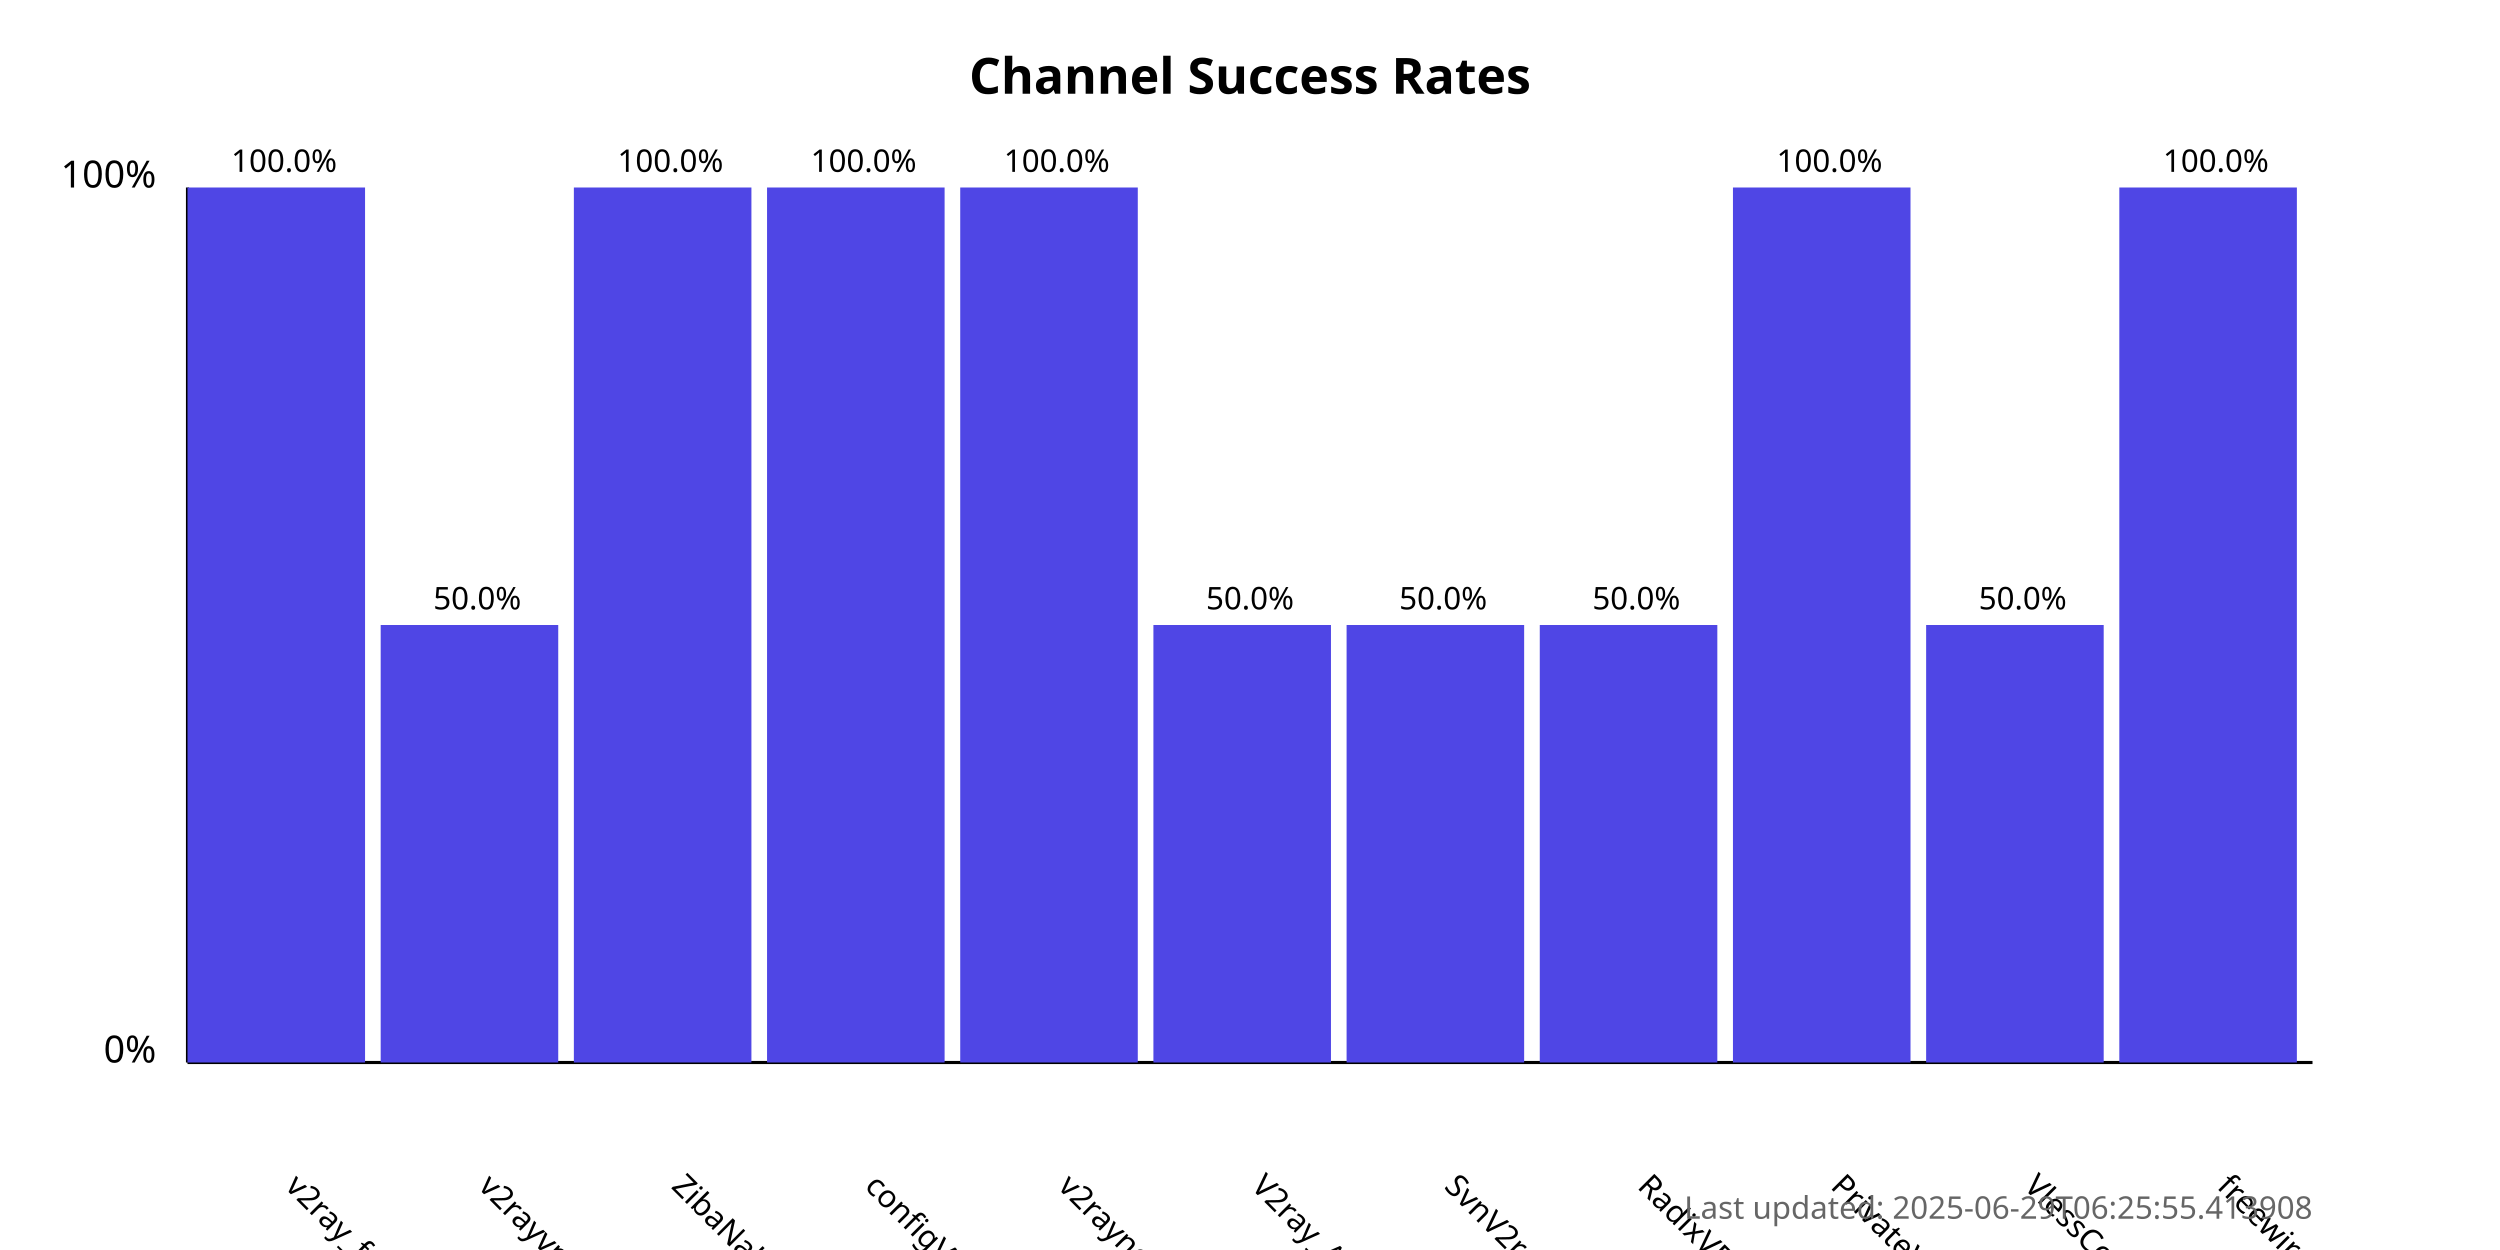
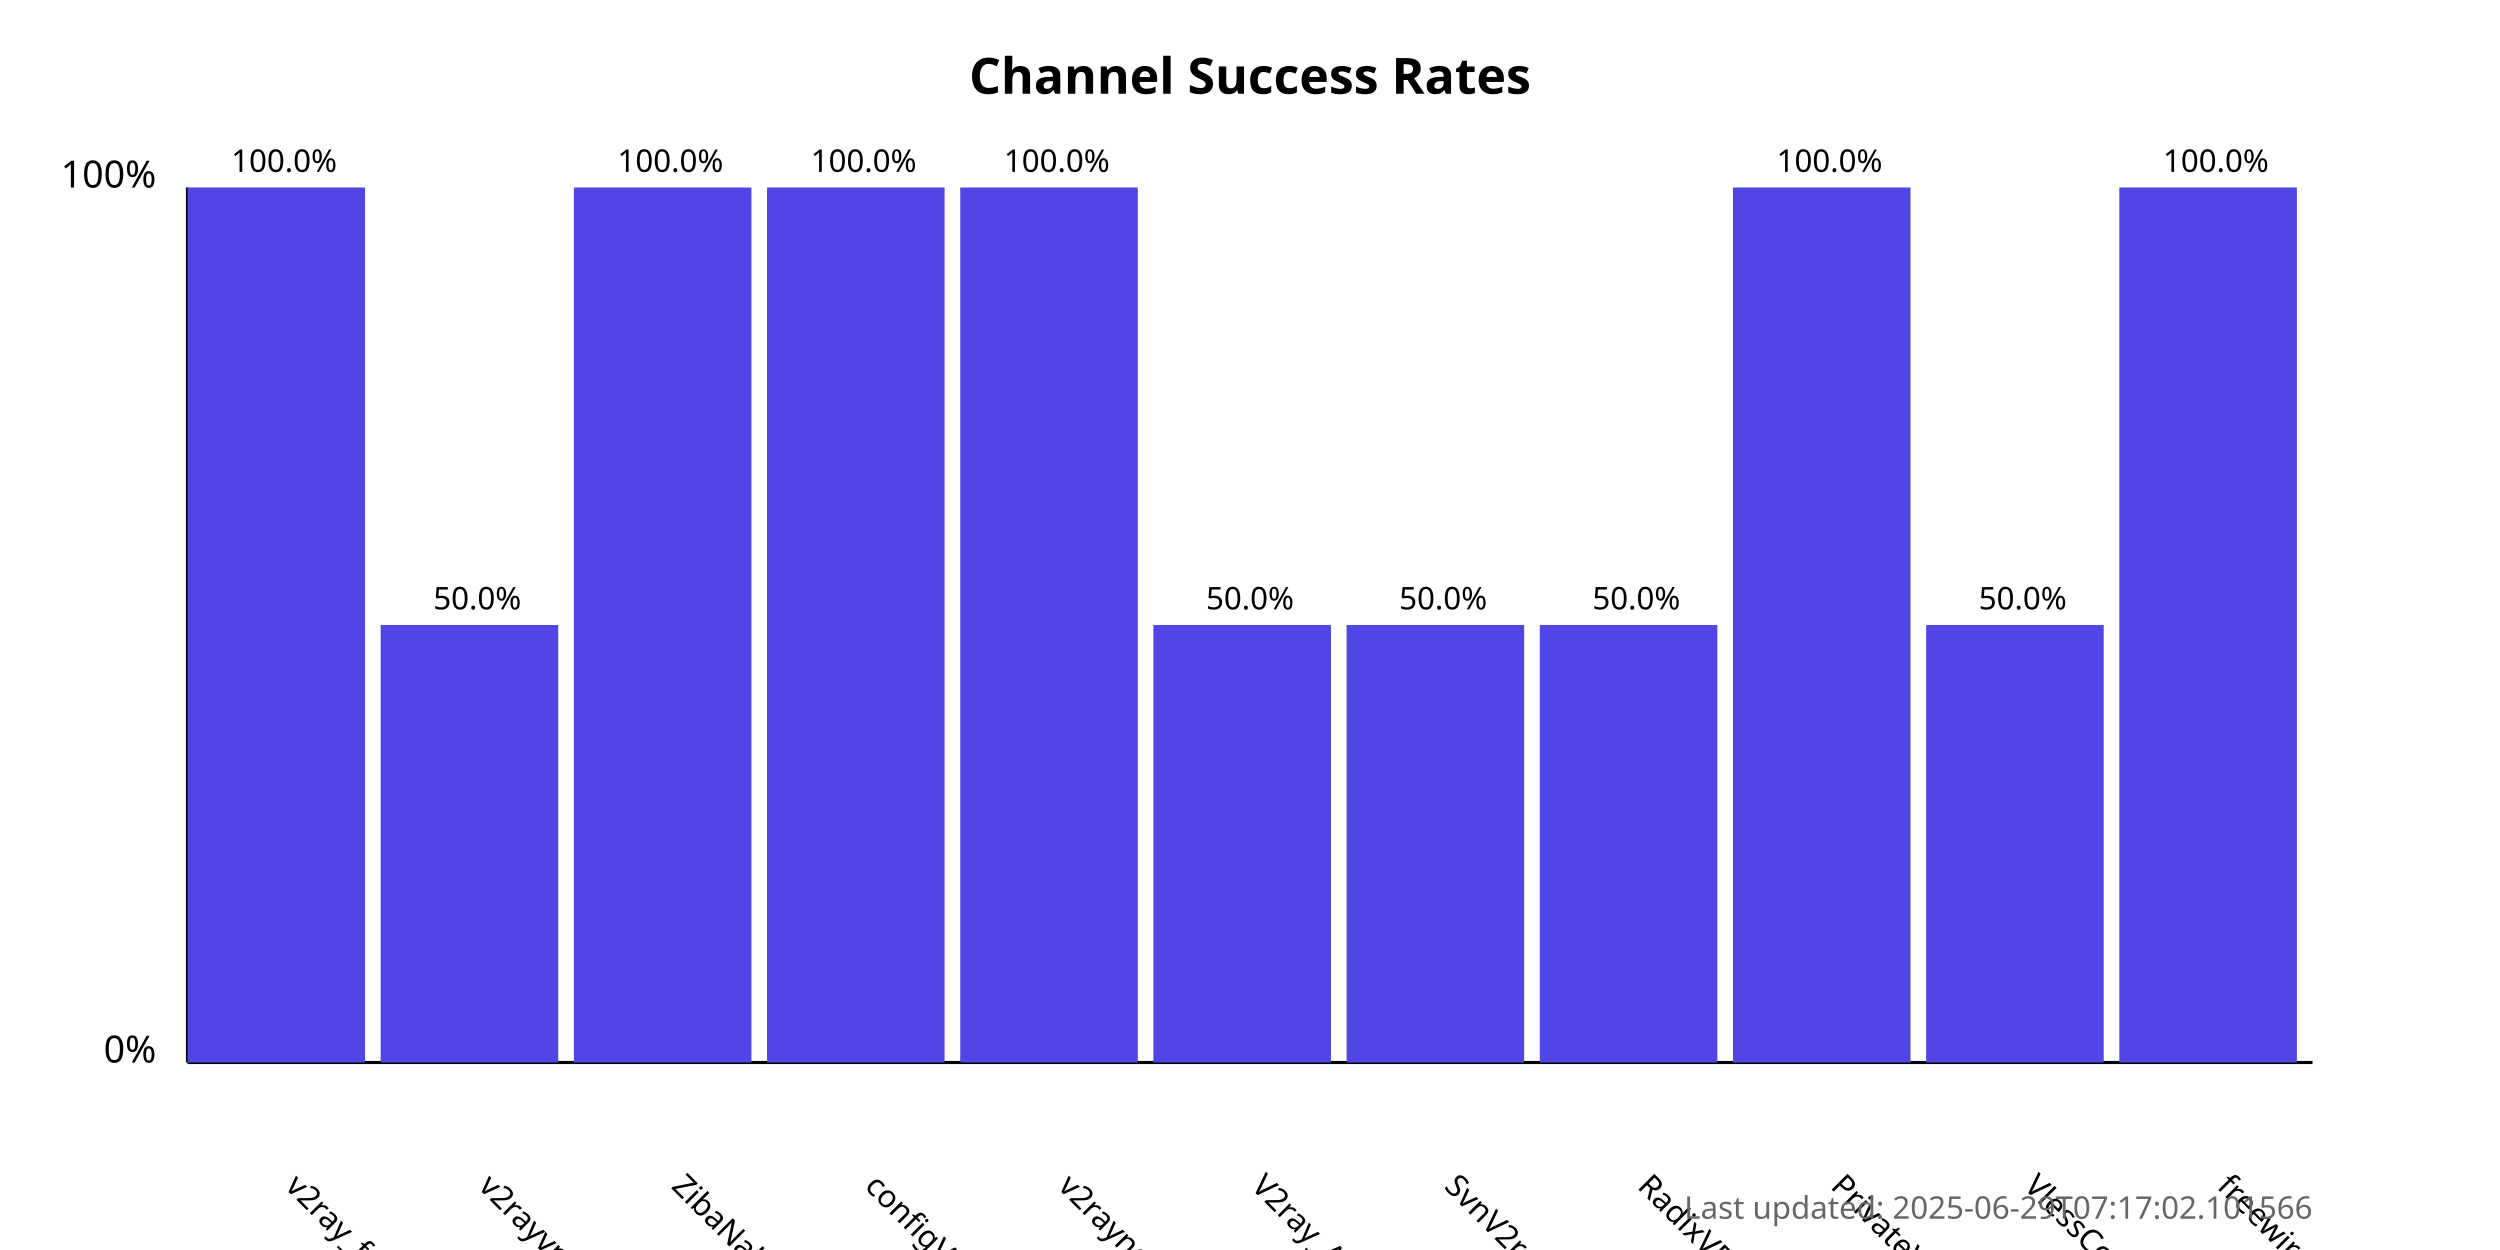
<svg xmlns="http://www.w3.org/2000/svg" width="800" height="400">
  <style>
            .chart-title { font: bold 16px sans-serif; }
            .axis-label { font: 12px sans-serif; }
            .tick-label { font: 10px sans-serif; }
            .bar { fill: #4f46e5; }
            .bar:hover { fill: #6366f1; }
            .timestamp { font: 10px sans-serif; fill: #666; }
        </style>
  <text x="400.0" y="30" text-anchor="middle" class="chart-title">
            Channel Success Rates
        </text>
  <line x1="60" y1="340" x2="60" y2="60" stroke="black" stroke-width="1" />
  <line x1="60" y1="340" x2="740" y2="340" stroke="black" stroke-width="1" />
  <text x="50" y="340" text-anchor="end" class="axis-label">0%</text>
  <text x="50" y="60" text-anchor="end" class="axis-label">100%</text>
  <g>
    <rect x="60" y="60.0" width="56.818" height="280.0" class="bar" />
    <text x="90.909" y="380" transform="rotate(45, 90.90909, 380)" text-anchor="start" class="tick-label">
                v2ray_free_conf
            </text>
    <text x="90.909" y="55.0" text-anchor="middle" class="tick-label">
                100.0%
            </text>
  </g>
  <g>
    <rect x="121.818" y="200.0" width="56.818" height="140.0" class="bar" />
    <text x="152.727" y="380" transform="rotate(45, 152.7273, 380)" text-anchor="start" class="tick-label">
                v2rayvpno
            </text>
    <text x="152.727" y="195.0" text-anchor="middle" class="tick-label">
                50.0%
            </text>
  </g>
  <g>
    <rect x="183.636" y="60.0" width="56.818" height="280.0" class="bar" />
    <text x="214.545" y="380" transform="rotate(45, 214.5455, 380)" text-anchor="start" class="tick-label">
                ZibaNabz
            </text>
    <text x="214.545" y="55.0" text-anchor="middle" class="tick-label">
                100.0%
            </text>
  </g>
  <g>
    <rect x="245.455" y="60.0" width="56.818" height="280.0" class="bar" />
    <text x="276.364" y="380" transform="rotate(45, 276.3636, 380)" text-anchor="start" class="tick-label">
                configV2rayForFree
            </text>
    <text x="276.364" y="55.0" text-anchor="middle" class="tick-label">
                100.0%
            </text>
  </g>
  <g>
    <rect x="307.273" y="60.0" width="56.818" height="280.0" class="bar" />
    <text x="338.182" y="380" transform="rotate(45, 338.1818, 380)" text-anchor="start" class="tick-label">
                v2rayngvpn
            </text>
    <text x="338.182" y="55.0" text-anchor="middle" class="tick-label">
                100.0%
            </text>
  </g>
  <g>
    <rect x="369.091" y="200.0" width="56.818" height="140.0" class="bar" />
    <text x="400.0" y="380" transform="rotate(45, 400.0, 380)" text-anchor="start" class="tick-label">
                V2ray_Alpha
            </text>
    <text x="400.0" y="195.0" text-anchor="middle" class="tick-label">
                50.0%
            </text>
  </g>
  <g>
    <rect x="430.909" y="200.0" width="56.818" height="140.0" class="bar" />
    <text x="461.818" y="380" transform="rotate(45, 461.8182, 380)" text-anchor="start" class="tick-label">
                SvnV2ray
            </text>
    <text x="461.818" y="195.0" text-anchor="middle" class="tick-label">
                50.0%
            </text>
  </g>
  <g>
    <rect x="492.727" y="200.0" width="56.818" height="140.0" class="bar" />
    <text x="523.636" y="380" transform="rotate(45, 523.6364, 380)" text-anchor="start" class="tick-label">
                RadixVPN
            </text>
    <text x="523.636" y="195.0" text-anchor="middle" class="tick-label">
                50.0%
            </text>
  </g>
  <g>
    <rect x="554.545" y="60.0" width="56.818" height="280.0" class="bar" />
    <text x="585.455" y="380" transform="rotate(45, 585.4545, 380)" text-anchor="start" class="tick-label">
                PrivateVPNs
            </text>
    <text x="585.455" y="55.0" text-anchor="middle" class="tick-label">
                100.0%
            </text>
  </g>
  <g>
    <rect x="616.364" y="200.0" width="56.818" height="140.0" class="bar" />
    <text x="647.273" y="380" transform="rotate(45, 647.2727, 380)" text-anchor="start" class="tick-label">
                VlessConfig
            </text>
    <text x="647.273" y="195.0" text-anchor="middle" class="tick-label">
                50.0%
            </text>
  </g>
  <g>
    <rect x="678.182" y="60.0" width="56.818" height="280.0" class="bar" />
    <text x="709.091" y="380" transform="rotate(45, 709.0909, 380)" text-anchor="start" class="tick-label">
                freewireguard
            </text>
    <text x="709.091" y="55.0" text-anchor="middle" class="tick-label">
                100.0%
            </text>
  </g>
  <text x="740" y="390" text-anchor="end" class="timestamp">
-             Last updated: 2025-06-29T06:25:55.413908
+             Last updated: 2025-06-29T07:17:02.101566
        </text>
</svg>
